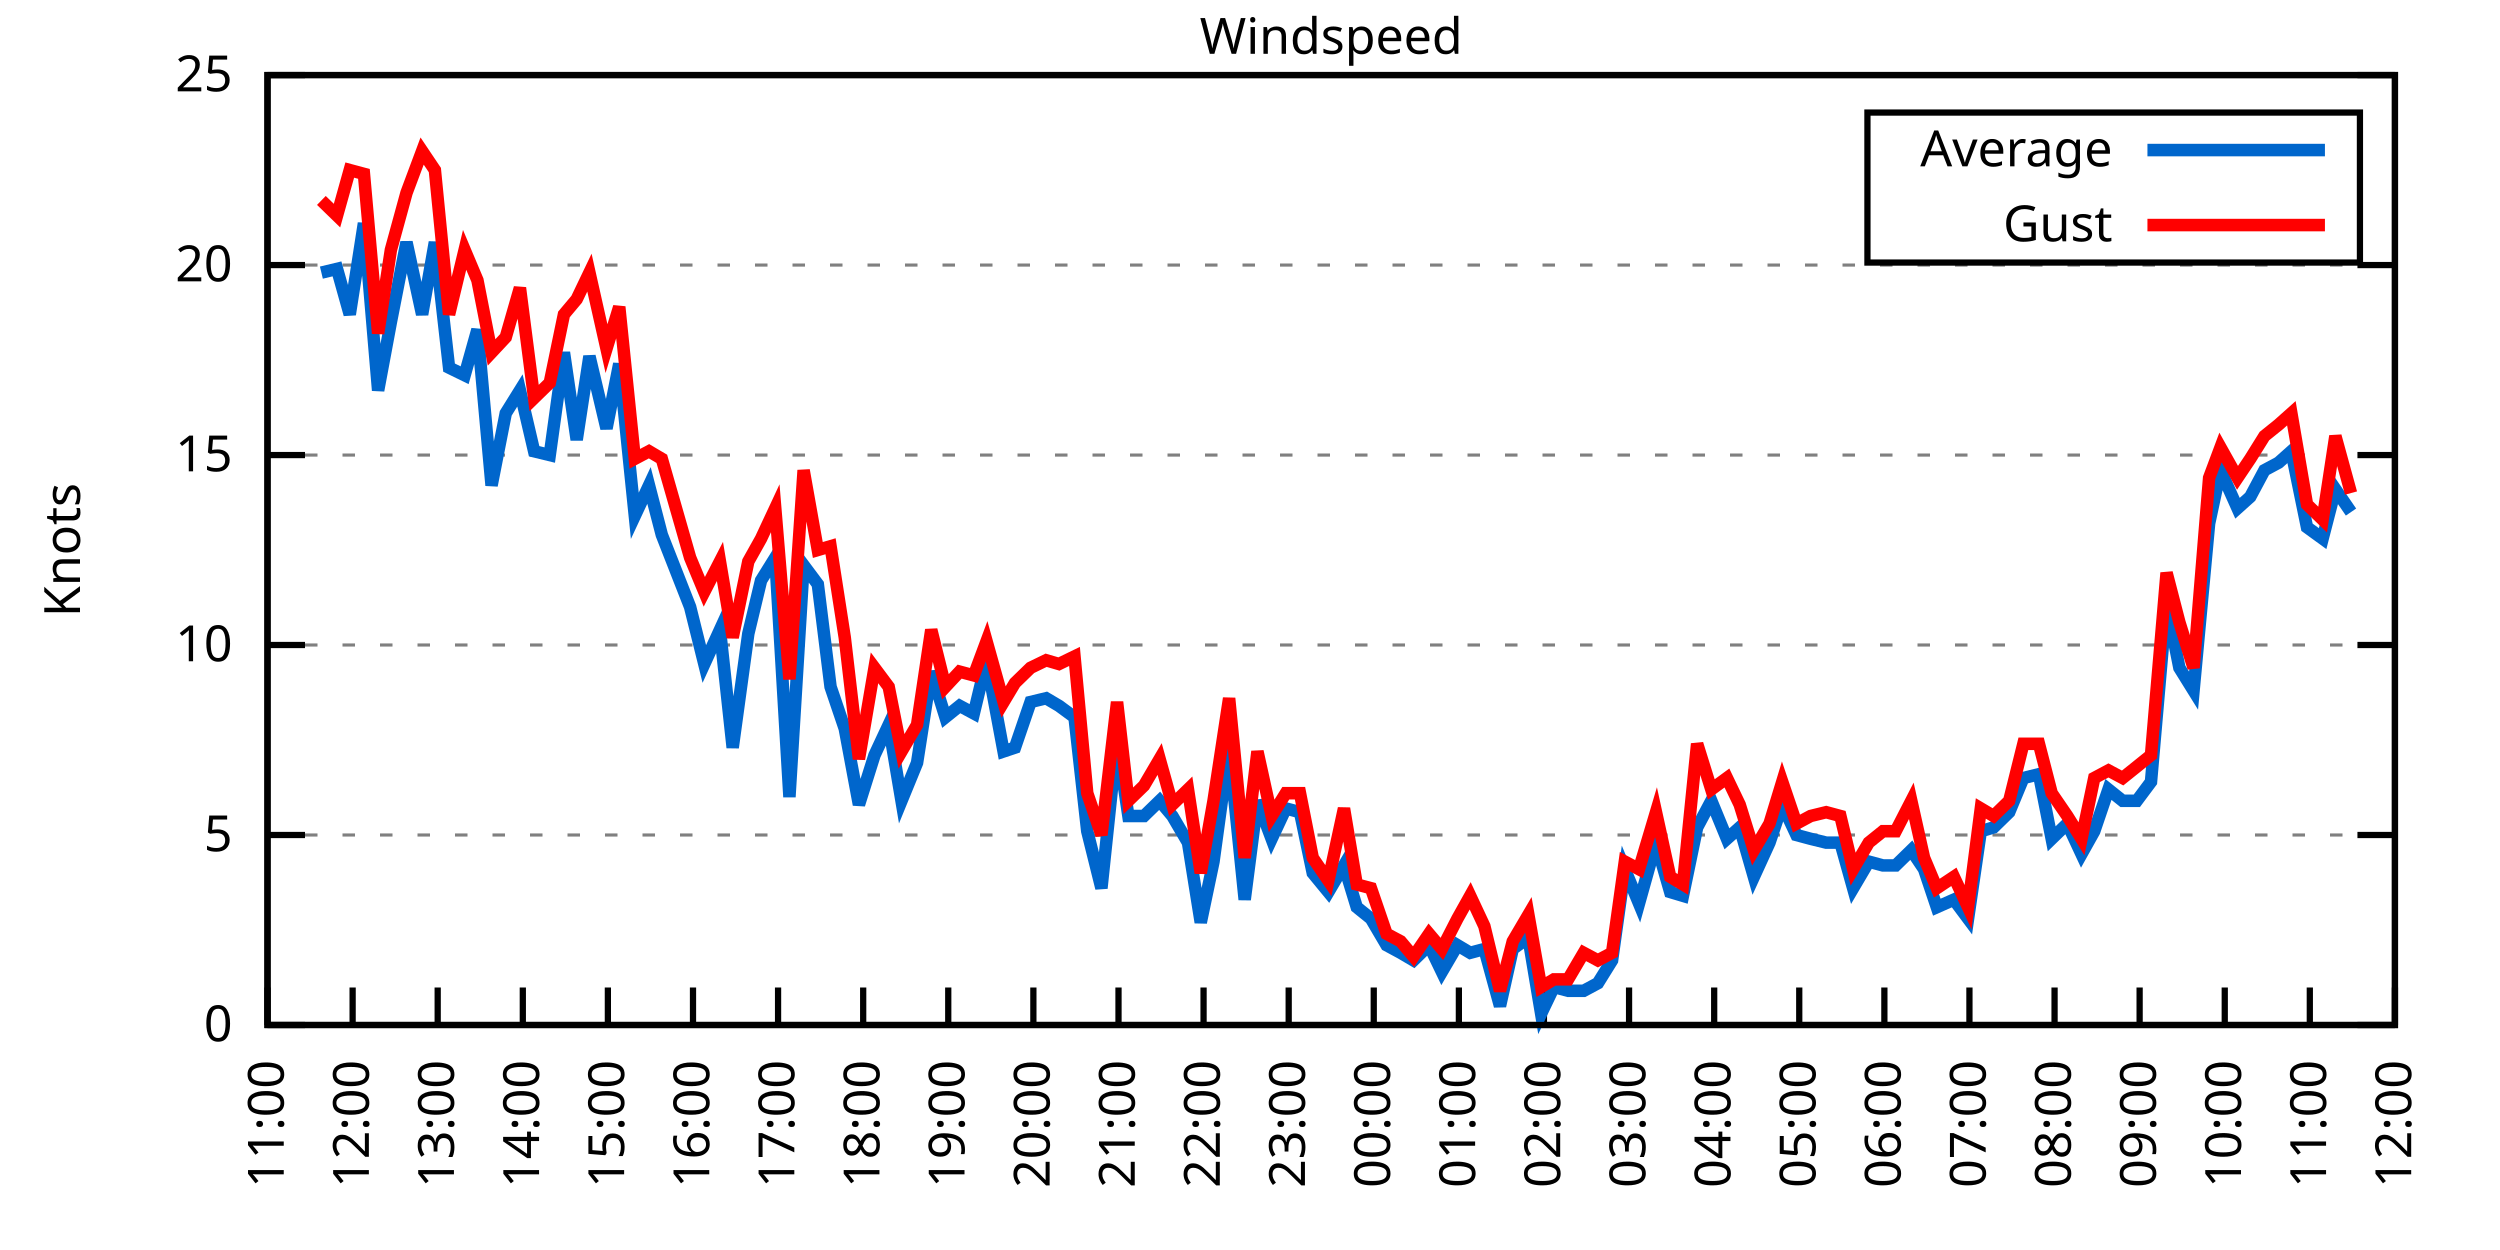
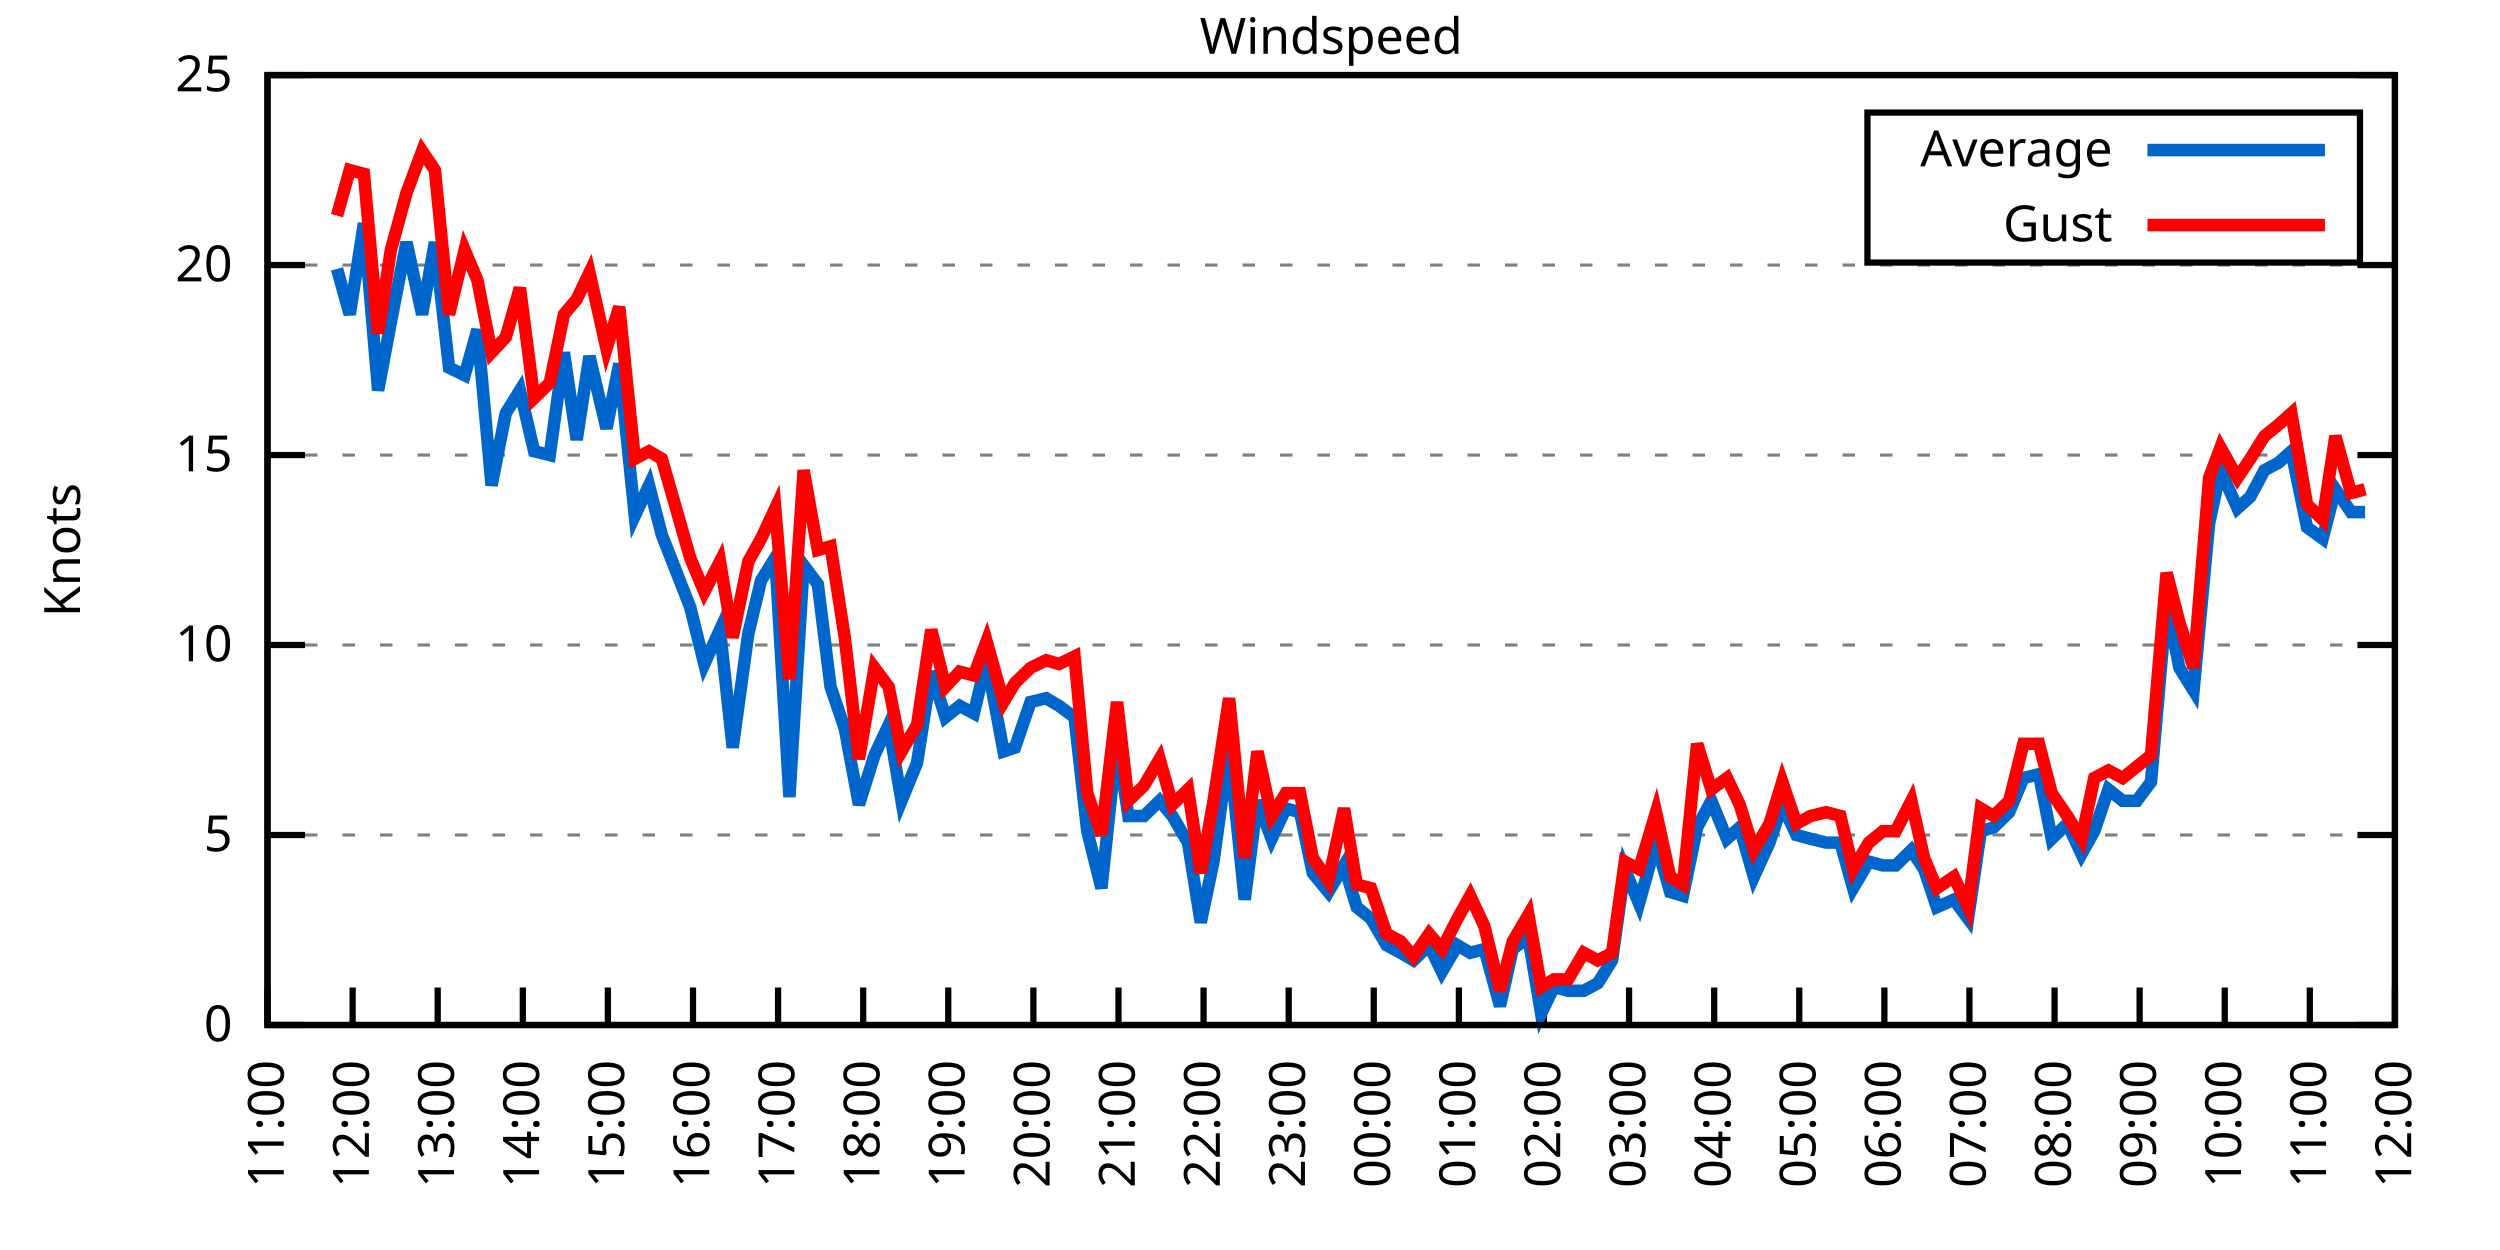
<svg xmlns="http://www.w3.org/2000/svg" xmlns:xlink="http://www.w3.org/1999/xlink" width="400" height="200" viewBox="0 0 400 200">
  <g id="gnuplot_canvas">
    <rect x="0" y="0" width="400" height="200" fill="none" />
    <defs>
      <circle id="gpDot" r="0.5" stroke-width="0.5" stroke="currentColor" />
      <path id="gpPt0" stroke-width="0.333" stroke="currentColor" d="M-1,0 h2 M0,-1 v2" />
      <path id="gpPt1" stroke-width="0.333" stroke="currentColor" d="M-1,-1 L1,1 M1,-1 L-1,1" />
      <path id="gpPt2" stroke-width="0.333" stroke="currentColor" d="M-1,0 L1,0 M0,-1 L0,1 M-1,-1 L1,1 M-1,1 L1,-1" />
      <rect id="gpPt3" stroke-width="0.333" stroke="currentColor" x="-1" y="-1" width="2" height="2" />
      <rect id="gpPt4" stroke-width="0.333" stroke="currentColor" fill="currentColor" x="-1" y="-1" width="2" height="2" />
      <circle id="gpPt5" stroke-width="0.333" stroke="currentColor" cx="0" cy="0" r="1" />
      <use xlink:href="#gpPt5" id="gpPt6" fill="currentColor" stroke="none" />
      <path id="gpPt7" stroke-width="0.333" stroke="currentColor" d="M0,-1.33 L-1.33,0.67 L1.33,0.67 z" />
      <use xlink:href="#gpPt7" id="gpPt8" fill="currentColor" stroke="none" />
      <use xlink:href="#gpPt7" id="gpPt9" stroke="currentColor" transform="rotate(180)" />
      <use xlink:href="#gpPt9" id="gpPt10" fill="currentColor" stroke="none" />
      <use xlink:href="#gpPt3" id="gpPt11" stroke="currentColor" transform="rotate(45)" />
      <use xlink:href="#gpPt11" id="gpPt12" fill="currentColor" stroke="none" />
      <path id="gpPt13" stroke-width="0.333" stroke="currentColor" d="M0,1.330 L1.265,0.411 L0.782,-1.067 L-0.782,-1.076 L-1.265,0.411 z" />
      <use xlink:href="#gpPt13" id="gpPt14" fill="currentColor" stroke="none" />
      <filter id="textbox" filterUnits="objectBoundingBox" x="0" y="0" height="1" width="1">
        <feFlood flood-color="white" flood-opacity="1" result="bgnd" />
        <feComposite in="SourceGraphic" in2="bgnd" operator="atop" />
      </filter>
      <filter id="greybox" filterUnits="objectBoundingBox" x="0" y="0" height="1" width="1">
        <feFlood flood-color="lightgrey" flood-opacity="1" result="grey" />
        <feComposite in="SourceGraphic" in2="grey" operator="atop" />
      </filter>
    </defs>
    <g fill="none" color="white" stroke="currentColor" stroke-width="1.00" stroke-linecap="butt" stroke-linejoin="miter">
</g>
    <g fill="none" color="black" stroke="currentColor" stroke-width="1.00" stroke-linecap="butt" stroke-linejoin="miter">
      <g stroke="none" shape-rendering="crispEdges">
        <polygon fill="rgb(255, 255, 255)" points="42.80,164.00 383.18,164.00 383.18,12.02 42.80,12.02 " />
      </g>
    </g>
    <g fill="none" color="black" stroke="currentColor" stroke-width="1.00" stroke-linecap="butt" stroke-linejoin="miter">
</g>
    <g fill="none" color="black" stroke="black" stroke-width="0.50" stroke-linecap="butt" stroke-linejoin="miter">
</g>
    <g fill="none" color="gray" stroke="currentColor" stroke-width="0.50" stroke-linecap="butt" stroke-linejoin="miter">
      <path stroke="gray" stroke-dasharray="2,4" class="gridline" d="M42.80,164.00 L383.19,164.00  " />
    </g>
    <g fill="none" color="gray" stroke="gray" stroke-width="1.00" stroke-linecap="butt" stroke-linejoin="miter">
</g>
    <g fill="none" color="black" stroke="currentColor" stroke-width="1.00" stroke-linecap="butt" stroke-linejoin="miter">
      <path stroke="black" d="M42.80,164.00 L48.80,164.00 M383.19,164.00 L377.19,164.00  " />
      <g transform="translate(37.20,166.60)" stroke="none" fill="black" font-family="Sans" font-size="8.00" text-anchor="end">
        <text>
          <tspan font-family="Sans"> 0</tspan>
        </text>
      </g>
    </g>
    <g fill="none" color="black" stroke="currentColor" stroke-width="1.00" stroke-linecap="butt" stroke-linejoin="miter">
</g>
    <g fill="none" color="black" stroke="black" stroke-width="0.50" stroke-linecap="butt" stroke-linejoin="miter">
</g>
    <g fill="none" color="gray" stroke="currentColor" stroke-width="0.50" stroke-linecap="butt" stroke-linejoin="miter">
      <path stroke="gray" stroke-dasharray="2,4" class="gridline" d="M42.80,133.60 L383.19,133.60  " />
    </g>
    <g fill="none" color="gray" stroke="gray" stroke-width="1.00" stroke-linecap="butt" stroke-linejoin="miter">
</g>
    <g fill="none" color="black" stroke="currentColor" stroke-width="1.00" stroke-linecap="butt" stroke-linejoin="miter">
      <path stroke="black" d="M42.80,133.60 L48.80,133.60 M383.19,133.60 L377.19,133.60  " />
      <g transform="translate(37.20,136.20)" stroke="none" fill="black" font-family="Sans" font-size="8.00" text-anchor="end">
        <text>
          <tspan font-family="Sans"> 5</tspan>
        </text>
      </g>
    </g>
    <g fill="none" color="black" stroke="currentColor" stroke-width="1.00" stroke-linecap="butt" stroke-linejoin="miter">
</g>
    <g fill="none" color="black" stroke="black" stroke-width="0.50" stroke-linecap="butt" stroke-linejoin="miter">
</g>
    <g fill="none" color="gray" stroke="currentColor" stroke-width="0.50" stroke-linecap="butt" stroke-linejoin="miter">
      <path stroke="gray" stroke-dasharray="2,4" class="gridline" d="M42.80,103.20 L383.19,103.20  " />
    </g>
    <g fill="none" color="gray" stroke="gray" stroke-width="1.00" stroke-linecap="butt" stroke-linejoin="miter">
</g>
    <g fill="none" color="black" stroke="currentColor" stroke-width="1.00" stroke-linecap="butt" stroke-linejoin="miter">
      <path stroke="black" d="M42.80,103.20 L48.80,103.20 M383.19,103.20 L377.19,103.20  " />
      <g transform="translate(37.20,105.80)" stroke="none" fill="black" font-family="Sans" font-size="8.00" text-anchor="end">
        <text>
          <tspan font-family="Sans"> 10</tspan>
        </text>
      </g>
    </g>
    <g fill="none" color="black" stroke="currentColor" stroke-width="1.00" stroke-linecap="butt" stroke-linejoin="miter">
</g>
    <g fill="none" color="black" stroke="black" stroke-width="0.50" stroke-linecap="butt" stroke-linejoin="miter">
</g>
    <g fill="none" color="gray" stroke="currentColor" stroke-width="0.50" stroke-linecap="butt" stroke-linejoin="miter">
      <path stroke="gray" stroke-dasharray="2,4" class="gridline" d="M42.80,72.81 L383.19,72.81  " />
    </g>
    <g fill="none" color="gray" stroke="gray" stroke-width="1.00" stroke-linecap="butt" stroke-linejoin="miter">
</g>
    <g fill="none" color="black" stroke="currentColor" stroke-width="1.00" stroke-linecap="butt" stroke-linejoin="miter">
      <path stroke="black" d="M42.80,72.81 L48.80,72.81 M383.19,72.81 L377.19,72.81  " />
      <g transform="translate(37.20,75.41)" stroke="none" fill="black" font-family="Sans" font-size="8.00" text-anchor="end">
        <text>
          <tspan font-family="Sans"> 15</tspan>
        </text>
      </g>
    </g>
    <g fill="none" color="black" stroke="currentColor" stroke-width="1.00" stroke-linecap="butt" stroke-linejoin="miter">
</g>
    <g fill="none" color="black" stroke="black" stroke-width="0.50" stroke-linecap="butt" stroke-linejoin="miter">
</g>
    <g fill="none" color="gray" stroke="currentColor" stroke-width="0.50" stroke-linecap="butt" stroke-linejoin="miter">
      <path stroke="gray" stroke-dasharray="2,4" class="gridline" d="M42.80,42.41 L383.19,42.41  " />
    </g>
    <g fill="none" color="gray" stroke="gray" stroke-width="1.00" stroke-linecap="butt" stroke-linejoin="miter">
</g>
    <g fill="none" color="black" stroke="currentColor" stroke-width="1.00" stroke-linecap="butt" stroke-linejoin="miter">
      <path stroke="black" d="M42.80,42.41 L48.80,42.41 M383.19,42.41 L377.19,42.41  " />
      <g transform="translate(37.20,45.01)" stroke="none" fill="black" font-family="Sans" font-size="8.00" text-anchor="end">
        <text>
          <tspan font-family="Sans"> 20</tspan>
        </text>
      </g>
    </g>
    <g fill="none" color="black" stroke="currentColor" stroke-width="1.00" stroke-linecap="butt" stroke-linejoin="miter">
</g>
    <g fill="none" color="black" stroke="black" stroke-width="0.50" stroke-linecap="butt" stroke-linejoin="miter">
</g>
    <g fill="none" color="gray" stroke="currentColor" stroke-width="0.50" stroke-linecap="butt" stroke-linejoin="miter">
      <path stroke="gray" stroke-dasharray="2,4" class="gridline" d="M42.80,12.01 L383.19,12.01  " />
    </g>
    <g fill="none" color="gray" stroke="gray" stroke-width="1.00" stroke-linecap="butt" stroke-linejoin="miter">
</g>
    <g fill="none" color="black" stroke="currentColor" stroke-width="1.00" stroke-linecap="butt" stroke-linejoin="miter">
      <path stroke="black" d="M42.80,12.01 L48.80,12.01 M383.19,12.01 L377.19,12.01  " />
      <g transform="translate(37.20,14.61)" stroke="none" fill="black" font-family="Sans" font-size="8.00" text-anchor="end">
        <text>
          <tspan font-family="Sans"> 25</tspan>
        </text>
      </g>
    </g>
    <g fill="none" color="black" stroke="currentColor" stroke-width="1.00" stroke-linecap="butt" stroke-linejoin="miter">
      <path stroke="black" d="M42.80,164.00 L42.80,158.00  " />
      <g transform="translate(45.40,169.60) rotate(270.00)" stroke="none" fill="black" font-family="Sans" font-size="8.00" text-anchor="end">
        <text>
          <tspan font-family="Sans">11:00</tspan>
        </text>
      </g>
    </g>
    <g fill="none" color="black" stroke="currentColor" stroke-width="1.00" stroke-linecap="butt" stroke-linejoin="miter">
      <path stroke="black" d="M56.42,164.00 L56.42,158.00  " />
      <g transform="translate(59.02,169.60) rotate(270.00)" stroke="none" fill="black" font-family="Sans" font-size="8.00" text-anchor="end">
        <text>
          <tspan font-family="Sans">12:00</tspan>
        </text>
      </g>
    </g>
    <g fill="none" color="black" stroke="currentColor" stroke-width="1.00" stroke-linecap="butt" stroke-linejoin="miter">
      <path stroke="black" d="M70.03,164.00 L70.03,158.00  " />
      <g transform="translate(72.63,169.60) rotate(270.00)" stroke="none" fill="black" font-family="Sans" font-size="8.00" text-anchor="end">
        <text>
          <tspan font-family="Sans">13:00</tspan>
        </text>
      </g>
    </g>
    <g fill="none" color="black" stroke="currentColor" stroke-width="1.00" stroke-linecap="butt" stroke-linejoin="miter">
      <path stroke="black" d="M83.65,164.00 L83.65,158.00  " />
      <g transform="translate(86.25,169.60) rotate(270.00)" stroke="none" fill="black" font-family="Sans" font-size="8.00" text-anchor="end">
        <text>
          <tspan font-family="Sans">14:00</tspan>
        </text>
      </g>
    </g>
    <g fill="none" color="black" stroke="currentColor" stroke-width="1.00" stroke-linecap="butt" stroke-linejoin="miter">
      <path stroke="black" d="M97.26,164.00 L97.26,158.00  " />
      <g transform="translate(99.86,169.60) rotate(270.00)" stroke="none" fill="black" font-family="Sans" font-size="8.00" text-anchor="end">
        <text>
          <tspan font-family="Sans">15:00</tspan>
        </text>
      </g>
    </g>
    <g fill="none" color="black" stroke="currentColor" stroke-width="1.00" stroke-linecap="butt" stroke-linejoin="miter">
      <path stroke="black" d="M110.88,164.00 L110.88,158.00  " />
      <g transform="translate(113.48,169.60) rotate(270.00)" stroke="none" fill="black" font-family="Sans" font-size="8.00" text-anchor="end">
        <text>
          <tspan font-family="Sans">16:00</tspan>
        </text>
      </g>
    </g>
    <g fill="none" color="black" stroke="currentColor" stroke-width="1.00" stroke-linecap="butt" stroke-linejoin="miter">
      <path stroke="black" d="M124.49,164.00 L124.49,158.00  " />
      <g transform="translate(127.09,169.60) rotate(270.00)" stroke="none" fill="black" font-family="Sans" font-size="8.00" text-anchor="end">
        <text>
          <tspan font-family="Sans">17:00</tspan>
        </text>
      </g>
    </g>
    <g fill="none" color="black" stroke="currentColor" stroke-width="1.00" stroke-linecap="butt" stroke-linejoin="miter">
      <path stroke="black" d="M138.11,164.00 L138.11,158.00  " />
      <g transform="translate(140.71,169.60) rotate(270.00)" stroke="none" fill="black" font-family="Sans" font-size="8.00" text-anchor="end">
        <text>
          <tspan font-family="Sans">18:00</tspan>
        </text>
      </g>
    </g>
    <g fill="none" color="black" stroke="currentColor" stroke-width="1.00" stroke-linecap="butt" stroke-linejoin="miter">
      <path stroke="black" d="M151.72,164.00 L151.72,158.00  " />
      <g transform="translate(154.32,169.60) rotate(270.00)" stroke="none" fill="black" font-family="Sans" font-size="8.00" text-anchor="end">
        <text>
          <tspan font-family="Sans">19:00</tspan>
        </text>
      </g>
    </g>
    <g fill="none" color="black" stroke="currentColor" stroke-width="1.00" stroke-linecap="butt" stroke-linejoin="miter">
      <path stroke="black" d="M165.34,164.00 L165.34,158.00  " />
      <g transform="translate(167.94,169.60) rotate(270.00)" stroke="none" fill="black" font-family="Sans" font-size="8.00" text-anchor="end">
        <text>
          <tspan font-family="Sans">20:00</tspan>
        </text>
      </g>
    </g>
    <g fill="none" color="black" stroke="currentColor" stroke-width="1.00" stroke-linecap="butt" stroke-linejoin="miter">
      <path stroke="black" d="M178.96,164.00 L178.96,158.00  " />
      <g transform="translate(181.56,169.60) rotate(270.00)" stroke="none" fill="black" font-family="Sans" font-size="8.00" text-anchor="end">
        <text>
          <tspan font-family="Sans">21:00</tspan>
        </text>
      </g>
    </g>
    <g fill="none" color="black" stroke="currentColor" stroke-width="1.00" stroke-linecap="butt" stroke-linejoin="miter">
      <path stroke="black" d="M192.57,164.00 L192.57,158.00  " />
      <g transform="translate(195.17,169.60) rotate(270.00)" stroke="none" fill="black" font-family="Sans" font-size="8.00" text-anchor="end">
        <text>
          <tspan font-family="Sans">22:00</tspan>
        </text>
      </g>
    </g>
    <g fill="none" color="black" stroke="currentColor" stroke-width="1.00" stroke-linecap="butt" stroke-linejoin="miter">
      <path stroke="black" d="M206.19,164.00 L206.19,158.00  " />
      <g transform="translate(208.79,169.60) rotate(270.00)" stroke="none" fill="black" font-family="Sans" font-size="8.00" text-anchor="end">
        <text>
          <tspan font-family="Sans">23:00</tspan>
        </text>
      </g>
    </g>
    <g fill="none" color="black" stroke="currentColor" stroke-width="1.00" stroke-linecap="butt" stroke-linejoin="miter">
      <path stroke="black" d="M219.80,164.00 L219.80,158.00  " />
      <g transform="translate(222.40,169.60) rotate(270.00)" stroke="none" fill="black" font-family="Sans" font-size="8.00" text-anchor="end">
        <text>
          <tspan font-family="Sans">00:00</tspan>
        </text>
      </g>
    </g>
    <g fill="none" color="black" stroke="currentColor" stroke-width="1.00" stroke-linecap="butt" stroke-linejoin="miter">
      <path stroke="black" d="M233.42,164.00 L233.42,158.00  " />
      <g transform="translate(236.02,169.60) rotate(270.00)" stroke="none" fill="black" font-family="Sans" font-size="8.00" text-anchor="end">
        <text>
          <tspan font-family="Sans">01:00</tspan>
        </text>
      </g>
    </g>
    <g fill="none" color="black" stroke="currentColor" stroke-width="1.00" stroke-linecap="butt" stroke-linejoin="miter">
      <path stroke="black" d="M247.03,164.00 L247.03,158.00  " />
      <g transform="translate(249.63,169.60) rotate(270.00)" stroke="none" fill="black" font-family="Sans" font-size="8.00" text-anchor="end">
        <text>
          <tspan font-family="Sans">02:00</tspan>
        </text>
      </g>
    </g>
    <g fill="none" color="black" stroke="currentColor" stroke-width="1.00" stroke-linecap="butt" stroke-linejoin="miter">
      <path stroke="black" d="M260.65,164.00 L260.65,158.00  " />
      <g transform="translate(263.25,169.60) rotate(270.00)" stroke="none" fill="black" font-family="Sans" font-size="8.00" text-anchor="end">
        <text>
          <tspan font-family="Sans">03:00</tspan>
        </text>
      </g>
    </g>
    <g fill="none" color="black" stroke="currentColor" stroke-width="1.00" stroke-linecap="butt" stroke-linejoin="miter">
      <path stroke="black" d="M274.27,164.00 L274.27,158.00  " />
      <g transform="translate(276.87,169.60) rotate(270.00)" stroke="none" fill="black" font-family="Sans" font-size="8.00" text-anchor="end">
        <text>
          <tspan font-family="Sans">04:00</tspan>
        </text>
      </g>
    </g>
    <g fill="none" color="black" stroke="currentColor" stroke-width="1.00" stroke-linecap="butt" stroke-linejoin="miter">
      <path stroke="black" d="M287.88,164.00 L287.88,158.00  " />
      <g transform="translate(290.48,169.60) rotate(270.00)" stroke="none" fill="black" font-family="Sans" font-size="8.00" text-anchor="end">
        <text>
          <tspan font-family="Sans">05:00</tspan>
        </text>
      </g>
    </g>
    <g fill="none" color="black" stroke="currentColor" stroke-width="1.00" stroke-linecap="butt" stroke-linejoin="miter">
      <path stroke="black" d="M301.50,164.00 L301.50,158.00  " />
      <g transform="translate(304.10,169.60) rotate(270.00)" stroke="none" fill="black" font-family="Sans" font-size="8.00" text-anchor="end">
        <text>
          <tspan font-family="Sans">06:00</tspan>
        </text>
      </g>
    </g>
    <g fill="none" color="black" stroke="currentColor" stroke-width="1.00" stroke-linecap="butt" stroke-linejoin="miter">
      <path stroke="black" d="M315.11,164.00 L315.11,158.00  " />
      <g transform="translate(317.71,169.60) rotate(270.00)" stroke="none" fill="black" font-family="Sans" font-size="8.00" text-anchor="end">
        <text>
          <tspan font-family="Sans">07:00</tspan>
        </text>
      </g>
    </g>
    <g fill="none" color="black" stroke="currentColor" stroke-width="1.00" stroke-linecap="butt" stroke-linejoin="miter">
      <path stroke="black" d="M328.73,164.00 L328.73,158.00  " />
      <g transform="translate(331.33,169.60) rotate(270.00)" stroke="none" fill="black" font-family="Sans" font-size="8.00" text-anchor="end">
        <text>
          <tspan font-family="Sans">08:00</tspan>
        </text>
      </g>
    </g>
    <g fill="none" color="black" stroke="currentColor" stroke-width="1.00" stroke-linecap="butt" stroke-linejoin="miter">
      <path stroke="black" d="M342.34,164.00 L342.34,158.00  " />
      <g transform="translate(344.94,169.60) rotate(270.00)" stroke="none" fill="black" font-family="Sans" font-size="8.00" text-anchor="end">
        <text>
          <tspan font-family="Sans">09:00</tspan>
        </text>
      </g>
    </g>
    <g fill="none" color="black" stroke="currentColor" stroke-width="1.00" stroke-linecap="butt" stroke-linejoin="miter">
      <path stroke="black" d="M355.96,164.00 L355.96,158.00  " />
      <g transform="translate(358.56,169.60) rotate(270.00)" stroke="none" fill="black" font-family="Sans" font-size="8.00" text-anchor="end">
        <text>
          <tspan font-family="Sans">10:00</tspan>
        </text>
      </g>
    </g>
    <g fill="none" color="black" stroke="currentColor" stroke-width="1.00" stroke-linecap="butt" stroke-linejoin="miter">
      <path stroke="black" d="M369.57,164.00 L369.57,158.00  " />
      <g transform="translate(372.17,169.60) rotate(270.00)" stroke="none" fill="black" font-family="Sans" font-size="8.00" text-anchor="end">
        <text>
          <tspan font-family="Sans">11:00</tspan>
        </text>
      </g>
    </g>
    <g fill="none" color="black" stroke="currentColor" stroke-width="1.00" stroke-linecap="butt" stroke-linejoin="miter">
      <path stroke="black" d="M383.19,164.00 L383.19,158.00  " />
      <g transform="translate(385.79,169.60) rotate(270.00)" stroke="none" fill="black" font-family="Sans" font-size="8.00" text-anchor="end">
        <text>
          <tspan font-family="Sans">12:00</tspan>
        </text>
      </g>
    </g>
    <g fill="none" color="black" stroke="currentColor" stroke-width="1.00" stroke-linecap="butt" stroke-linejoin="miter">
</g>
    <g fill="none" color="black" stroke="currentColor" stroke-width="1.00" stroke-linecap="butt" stroke-linejoin="miter">
      <path stroke="black" d="M42.80,12.01 L42.80,164.00 L383.19,164.00 L383.19,12.01 L42.80,12.01 Z  " />
    </g>
    <g fill="none" color="black" stroke="currentColor" stroke-width="1.00" stroke-linecap="butt" stroke-linejoin="miter">
</g>
    <g fill="none" color="black" stroke="currentColor" stroke-width="1.00" stroke-linecap="butt" stroke-linejoin="miter">
      <path stroke="black" d="M298.79,42.01 L298.79,18.01 L377.59,18.01 L377.59,42.01 L298.79,42.01 Z  " />
    </g>
    <g id="Windspeed_plot_1">
      <g fill="none" color="white" stroke="black" stroke-width="2.00" stroke-linecap="butt" stroke-linejoin="miter">
</g>
      <g fill="none" color="black" stroke="currentColor" stroke-width="2.00" stroke-linecap="butt" stroke-linejoin="miter">
        <g transform="translate(337.99,26.61)" stroke="none" fill="black" font-family="Sans" font-size="8.00" text-anchor="end">
          <text>
            <tspan font-family="Sans">Average</tspan>
          </text>
        </g>
      </g>
      <g fill="none" color="black" stroke="currentColor" stroke-width="2.00" stroke-linecap="butt" stroke-linejoin="miter">
-         <path stroke="rgb(  0, 102, 204)" d="M343.59,24.01 L371.99,24.01 M51.42,43.62 L53.92,43.02 L55.96,50.31 L58.23,35.72 L60.50,62.47 L62.54,51.53   L65.04,38.76 L67.54,50.31 L69.58,38.76 L71.85,58.82 L74.34,60.04 L76.39,52.74 L78.65,77.67 L80.92,66.12   L83.19,62.47 L85.46,72.20 L87.96,72.81 L90.23,56.39 L92.27,70.37 L94.31,57.00 L97.04,68.55 L99.08,58.21   L101.57,82.53 L103.84,77.67 L105.89,85.57 L110.42,97.12 L112.69,106.24 L115.19,100.77 L117.23,119.62 L119.73,101.38   L121.77,92.87 L124.04,89.22 L126.31,127.52 L128.58,90.44 L130.85,93.48 L132.89,109.89 L135.16,116.58 L137.43,128.74   L139.92,120.83 L142.19,115.97 L144.24,128.13 L146.73,122.05 L149.00,107.46 L151.27,114.76 L153.54,112.93 L155.81,114.15   L157.85,105.64 L160.57,120.23 L162.39,119.62 L164.89,112.32 L167.38,111.72 L169.43,112.93 L171.92,114.76 L173.96,132.99   L176.23,142.11 L178.73,118.40 L180.54,130.56 L183.04,130.56 L185.54,128.13 L187.58,130.56 L190.08,134.82 L192.12,147.59   L194.16,137.86 L196.66,119.62 L199.15,143.94 L201.19,128.13 L203.46,134.21 L205.73,129.35 L208.00,129.95 L210.04,139.68   L212.54,142.72 L215.04,138.47 L217.08,145.15 L219.35,146.98 L221.85,151.23 L224.11,152.45 L226.16,153.66 L228.65,151.23   L230.70,155.49 L233.19,151.23 L235.23,152.45 L237.50,151.84 L240.00,160.96 L242.04,151.84 L244.54,150.02 L246.58,162.18   L248.62,157.92 L250.89,158.53 L253.39,158.53 L255.66,157.31 L257.93,153.66 L259.97,139.07 L262.24,144.55 L264.96,134.82   L267.23,142.72 L269.27,143.33 L271.54,132.39 L273.81,128.13 L276.31,134.21 L278.35,132.39 L280.62,140.29 L283.12,134.82   L285.16,128.74 L287.43,133.60 L289.70,134.21 L292.19,134.82 L294.46,134.82 L296.50,142.11 L299.00,137.86 L301.27,138.47   L303.31,138.47 L305.81,136.03 L307.85,139.07 L309.89,145.15 L312.62,143.94 L314.89,146.98 L316.93,132.99 L318.97,132.39   L321.47,129.95 L323.74,124.48 L326.23,123.87 L328.27,134.21 L330.77,131.78 L333.04,136.64 L335.08,132.99 L337.35,126.31   L339.62,128.13 L341.89,128.13 L344.16,125.09 L346.65,96.52 L348.70,106.85 L350.97,110.50 L353.46,83.75 L355.28,75.24   L358.00,81.32 L360.04,79.49 L362.31,75.24 L364.58,74.02 L366.62,72.20 L369.12,84.36 L371.62,86.18 L373.66,78.28   L376.16,81.93  " />
+         <path stroke="rgb(  0, 102, 204)" d="M343.59,24.01 L371.99,24.01 M53.92,43.02 L55.96,50.31 L58.23,35.72 L60.50,62.47 L62.54,51.53 L65.04,38.76   L67.54,50.31 L69.58,38.76 L71.85,58.82 L74.34,60.04 L76.39,52.74 L78.65,77.67 L80.92,66.12 L83.19,62.47   L85.46,72.20 L87.96,72.81 L90.23,56.39 L92.27,70.37 L94.31,57.00 L97.04,68.55 L99.08,58.21 L101.57,82.53   L103.84,77.67 L105.89,85.57 L110.42,97.12 L112.69,106.24 L115.19,100.77 L117.23,119.62 L119.73,101.38 L121.77,92.87   L124.04,89.22 L126.31,127.52 L128.58,90.44 L130.85,93.48 L132.89,109.89 L135.16,116.58 L137.43,128.74 L139.92,120.83   L142.19,115.97 L144.24,128.13 L146.73,122.05 L149.00,107.46 L151.27,114.76 L153.54,112.93 L155.81,114.15 L157.85,105.64   L160.57,120.23 L162.39,119.62 L164.89,112.32 L167.38,111.72 L169.43,112.93 L171.92,114.76 L173.96,132.99 L176.23,142.11   L178.73,118.40 L180.54,130.56 L183.04,130.56 L185.54,128.13 L187.58,130.56 L190.08,134.82 L192.12,147.59 L194.16,137.86   L196.66,119.62 L199.15,143.94 L201.19,128.13 L203.46,134.21 L205.73,129.35 L208.00,129.95 L210.04,139.68 L212.54,142.72   L215.04,138.47 L217.08,145.15 L219.35,146.98 L221.85,151.23 L224.11,152.45 L226.16,153.66 L228.65,151.23 L230.70,155.49   L233.19,151.23 L235.23,152.45 L237.50,151.84 L240.00,160.96 L242.04,151.84 L244.54,150.02 L246.58,162.18 L248.62,157.92   L250.89,158.53 L253.39,158.53 L255.66,157.31 L257.93,153.66 L259.97,139.07 L262.24,144.55 L264.96,134.82 L267.23,142.72   L269.27,143.33 L271.54,132.39 L273.81,128.13 L276.31,134.21 L278.35,132.39 L280.62,140.29 L283.12,134.82 L285.16,128.74   L287.43,133.60 L289.70,134.21 L292.19,134.82 L294.46,134.82 L296.50,142.11 L299.00,137.86 L301.27,138.47 L303.31,138.47   L305.81,136.03 L307.85,139.07 L309.89,145.15 L312.62,143.94 L314.89,146.98 L316.93,132.99 L318.97,132.39 L321.47,129.95   L323.74,124.48 L326.23,123.87 L328.27,134.21 L330.77,131.78 L333.04,136.64 L335.08,132.99 L337.35,126.31 L339.62,128.13   L341.89,128.13 L344.16,125.09 L346.65,96.52 L348.70,106.85 L350.97,110.50 L353.46,83.75 L355.28,75.24 L358.00,81.32   L360.04,79.49 L362.31,75.24 L364.58,74.02 L366.62,72.20 L369.12,84.36 L371.62,86.18 L373.66,78.28 L376.16,81.93   L378.42,81.93  " />
      </g>
    </g>
    <g id="Windspeed_plot_2">
      <g fill="none" color="black" stroke="currentColor" stroke-width="2.00" stroke-linecap="butt" stroke-linejoin="miter">
        <g transform="translate(337.99,38.61)" stroke="none" fill="black" font-family="Sans" font-size="8.00" text-anchor="end">
          <text>
            <tspan font-family="Sans">Gust</tspan>
          </text>
        </g>
      </g>
      <g fill="none" color="black" stroke="currentColor" stroke-width="2.00" stroke-linecap="butt" stroke-linejoin="miter">
-         <path stroke="rgb(255,   0,   0)" d="M343.59,36.01 L371.99,36.01 M51.42,32.07 L53.92,34.50 L55.96,27.21 L58.23,27.82 L60.50,53.35 L62.54,39.98   L65.04,30.86 L67.54,24.17 L69.58,27.21 L71.85,50.31 L74.34,39.98 L76.39,44.84 L78.65,56.39 L80.92,53.96   L83.19,46.06 L85.46,63.69 L87.96,61.25 L90.23,50.31 L92.27,47.88 L94.31,43.62 L97.04,55.78 L99.08,49.10   L101.57,73.41 L103.84,72.20 L105.89,73.41 L110.42,89.22 L112.69,94.69 L115.19,89.83 L117.23,101.99 L119.73,89.83   L121.77,86.18 L124.04,81.32 L126.31,108.68 L128.58,75.24 L130.85,88.00 L132.89,87.40 L135.16,101.99 L137.43,121.44   L139.92,106.85 L142.19,109.89 L144.24,120.23 L146.73,115.97 L149.00,100.77 L151.27,109.89 L153.54,107.46 L155.81,108.07   L157.85,102.60 L160.57,112.32 L162.39,109.28 L164.89,106.85 L167.38,105.64 L169.43,106.24 L171.92,105.03 L173.96,126.91   L176.23,133.60 L178.73,112.32 L180.54,128.13 L183.04,125.70 L185.54,121.44 L187.58,128.74 L190.08,126.31 L192.12,139.68   L194.16,128.13 L196.66,111.72 L199.15,137.25 L201.19,120.23 L203.46,130.56 L205.73,126.91 L208.00,126.91 L210.04,137.25   L212.54,140.90 L215.04,129.35 L217.08,141.51 L219.35,142.11 L221.85,149.41 L224.11,150.62 L226.16,153.06 L228.65,149.41   L230.70,151.84 L233.19,146.98 L235.23,143.33 L237.50,148.19 L240.00,158.53 L242.04,150.62 L244.54,146.37 L246.58,157.92   L248.62,156.70 L250.89,156.70 L253.39,152.45 L255.66,153.66 L257.93,152.45 L259.97,137.86 L262.24,139.07 L264.96,129.95   L267.23,140.29 L269.27,141.51 L271.54,119.01 L273.81,126.31 L276.31,124.48 L278.35,128.74 L280.62,136.03 L283.12,131.78   L285.16,125.09 L287.43,131.78 L289.70,130.56 L292.19,129.95 L294.46,130.56 L296.50,139.07 L299.00,134.82 L301.27,132.99   L303.31,132.99 L305.81,128.13 L307.85,137.25 L309.89,142.11 L312.62,140.29 L314.89,145.15 L316.93,129.35 L318.97,130.56   L321.47,128.13 L323.74,119.01 L326.23,119.01 L328.27,126.91 L330.77,130.56 L333.04,134.21 L335.08,124.48 L337.35,123.27   L339.62,124.48 L341.89,122.66 L344.16,120.83 L346.65,91.65 L348.70,99.56 L350.97,106.85 L353.46,76.45 L355.28,71.59   L358.00,76.45 L360.04,73.41 L362.31,69.77 L364.58,67.94 L366.62,66.12 L369.12,80.71 L371.62,83.14 L373.66,69.77   L376.16,78.89  " />
+         <path stroke="rgb(255,   0,   0)" d="M343.59,36.01 L371.99,36.01 M53.92,34.50 L55.96,27.21 L58.23,27.82 L60.50,53.35 L62.54,39.98 L65.04,30.86   L67.54,24.17 L69.58,27.21 L71.85,50.31 L74.34,39.98 L76.39,44.84 L78.65,56.39 L80.92,53.96 L83.19,46.06   L85.46,63.69 L87.96,61.25 L90.23,50.31 L92.27,47.88 L94.31,43.62 L97.04,55.78 L99.08,49.10 L101.57,73.41   L103.84,72.20 L105.89,73.41 L110.42,89.22 L112.69,94.69 L115.19,89.83 L117.23,101.99 L119.73,89.83 L121.77,86.18   L124.04,81.32 L126.31,108.68 L128.58,75.24 L130.85,88.00 L132.89,87.40 L135.16,101.99 L137.43,121.44 L139.92,106.85   L142.19,109.89 L144.24,120.23 L146.73,115.97 L149.00,100.77 L151.27,109.89 L153.54,107.46 L155.81,108.07 L157.85,102.60   L160.57,112.32 L162.39,109.28 L164.89,106.85 L167.38,105.64 L169.43,106.24 L171.92,105.03 L173.96,126.91 L176.23,133.60   L178.73,112.32 L180.54,128.13 L183.04,125.70 L185.54,121.44 L187.58,128.74 L190.08,126.31 L192.12,139.68 L194.16,128.13   L196.66,111.72 L199.15,137.25 L201.19,120.23 L203.46,130.56 L205.73,126.91 L208.00,126.91 L210.04,137.25 L212.54,140.90   L215.04,129.35 L217.08,141.51 L219.35,142.11 L221.85,149.41 L224.11,150.62 L226.16,153.06 L228.65,149.41 L230.70,151.84   L233.19,146.98 L235.23,143.33 L237.50,148.19 L240.00,158.53 L242.04,150.62 L244.54,146.37 L246.58,157.92 L248.62,156.70   L250.89,156.70 L253.39,152.45 L255.66,153.66 L257.93,152.45 L259.97,137.86 L262.24,139.07 L264.96,129.95 L267.23,140.29   L269.27,141.51 L271.54,119.01 L273.81,126.31 L276.31,124.48 L278.35,128.74 L280.62,136.03 L283.12,131.78 L285.16,125.09   L287.43,131.78 L289.70,130.56 L292.19,129.95 L294.46,130.56 L296.50,139.07 L299.00,134.82 L301.27,132.99 L303.31,132.99   L305.81,128.13 L307.85,137.25 L309.89,142.11 L312.62,140.29 L314.89,145.15 L316.93,129.35 L318.97,130.56 L321.47,128.13   L323.74,119.01 L326.23,119.01 L328.27,126.91 L330.77,130.56 L333.04,134.21 L335.08,124.48 L337.35,123.27 L339.62,124.48   L341.89,122.66 L344.16,120.83 L346.65,91.65 L348.70,99.56 L350.97,106.85 L353.46,76.45 L355.28,71.59 L358.00,76.45   L360.04,73.41 L362.31,69.77 L364.58,67.94 L366.62,66.12 L369.12,80.71 L371.62,83.14 L373.66,69.77 L376.16,78.89   L378.42,78.28  " />
      </g>
    </g>
    <g fill="none" color="black" stroke="currentColor" stroke-width="2.00" stroke-linecap="butt" stroke-linejoin="miter">
</g>
    <g fill="none" color="black" stroke="black" stroke-width="1.00" stroke-linecap="butt" stroke-linejoin="miter">
</g>
    <g fill="none" color="black" stroke="currentColor" stroke-width="1.00" stroke-linecap="butt" stroke-linejoin="miter">
      <path stroke="black" d="M42.80,12.01 L42.80,164.00 L383.19,164.00 L383.19,12.01 L42.80,12.01 Z  " />
      <g transform="translate(12.80,88.01) rotate(270.00)" stroke="none" fill="black" font-family="Sans" font-size="8.00" text-anchor="middle">
        <text>
          <tspan font-family="Sans">Knots</tspan>
        </text>
      </g>
    </g>
    <g fill="none" color="black" stroke="currentColor" stroke-width="1.00" stroke-linecap="butt" stroke-linejoin="miter">
</g>
    <g fill="none" color="black" stroke="currentColor" stroke-width="1.00" stroke-linecap="butt" stroke-linejoin="miter">
      <g transform="translate(212.99,8.61)" stroke="none" fill="black" font-family="Sans" font-size="8.00" text-anchor="middle">
        <text>
          <tspan font-family="Sans">Windspeed</tspan>
        </text>
      </g>
    </g>
    <g fill="none" color="black" stroke="currentColor" stroke-width="1.00" stroke-linecap="butt" stroke-linejoin="miter">
</g>
  </g>
</svg>
